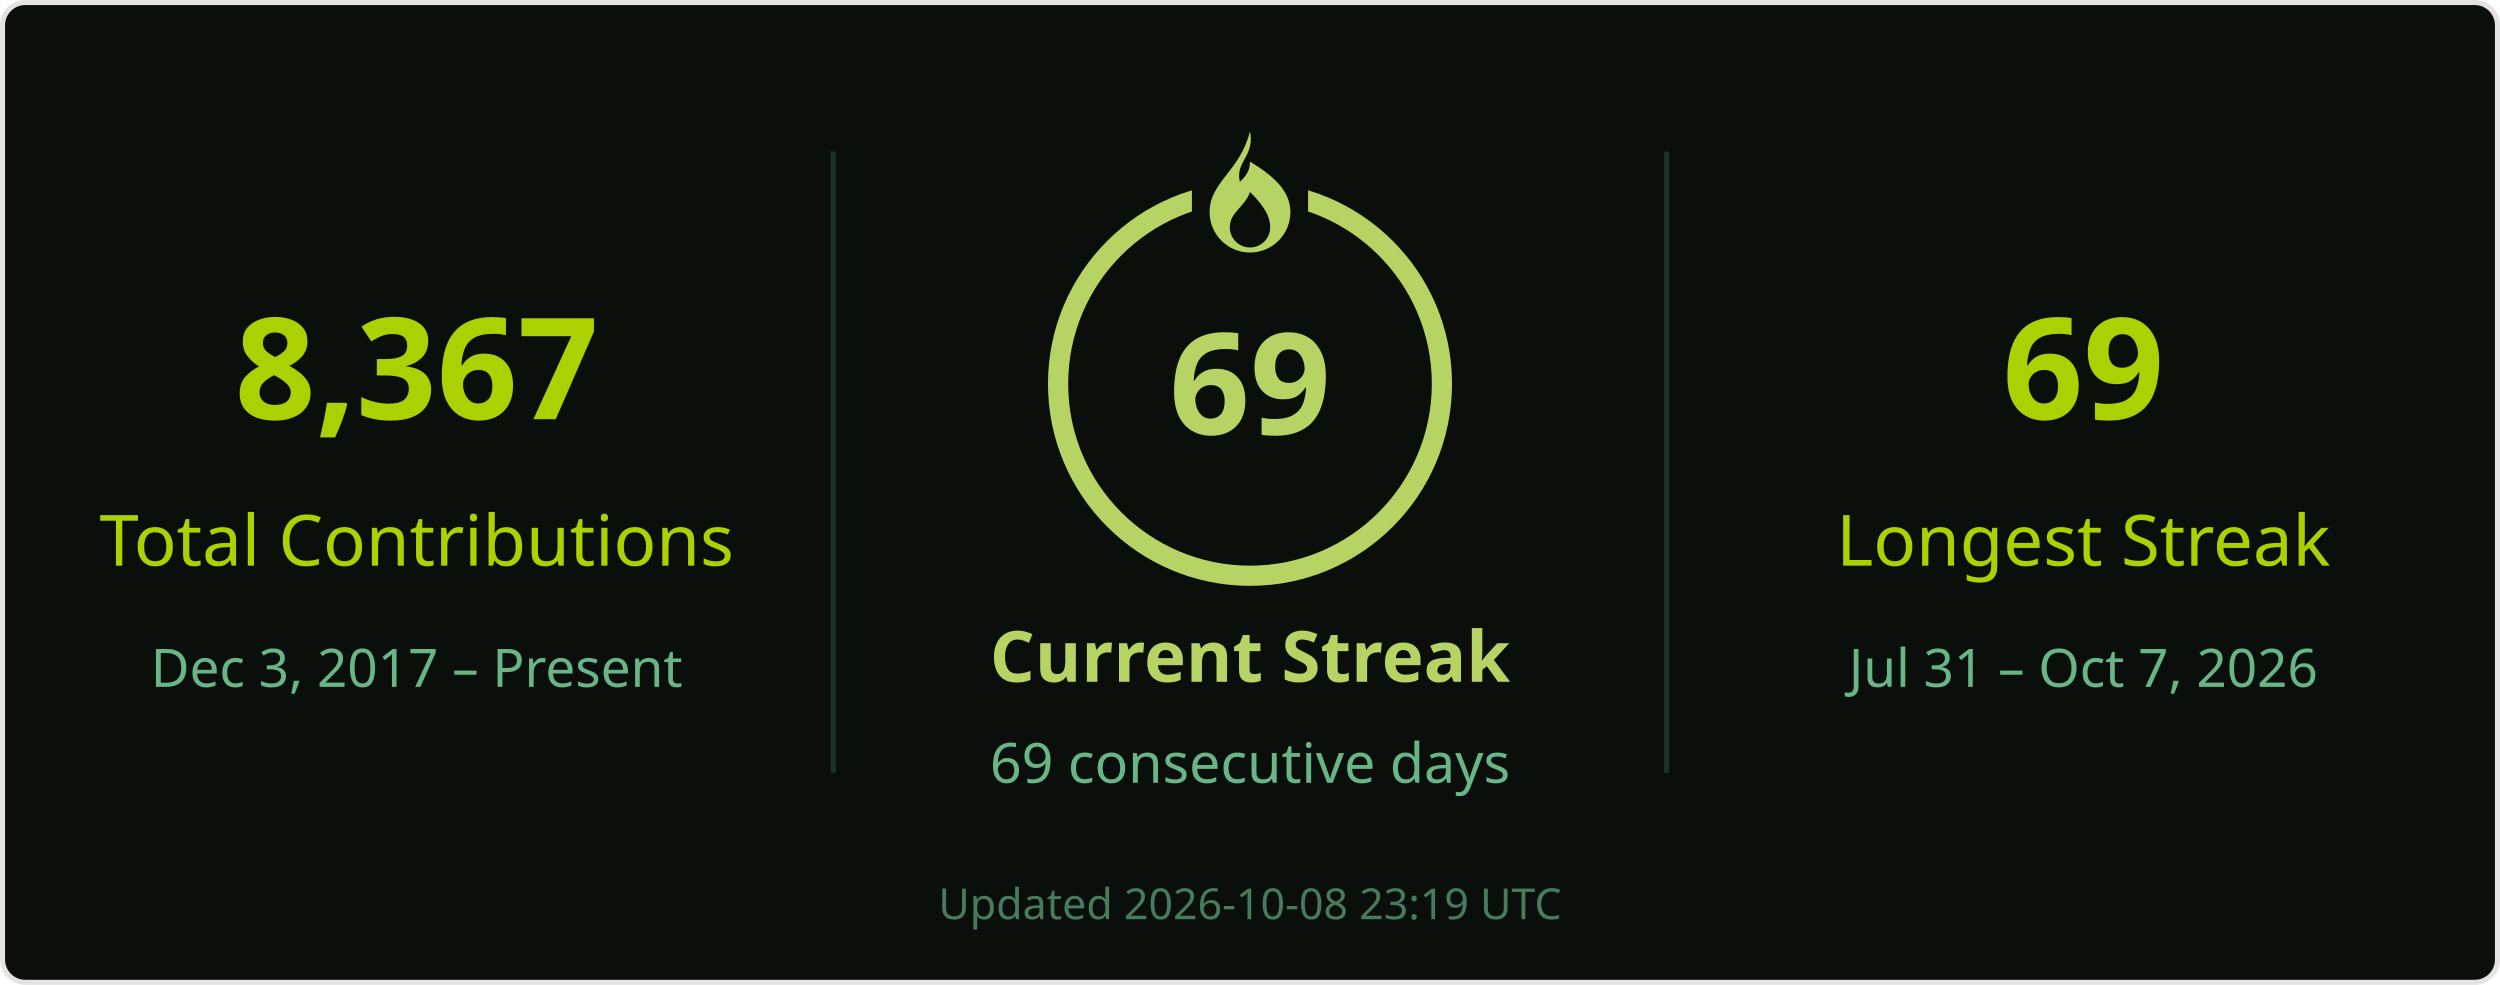
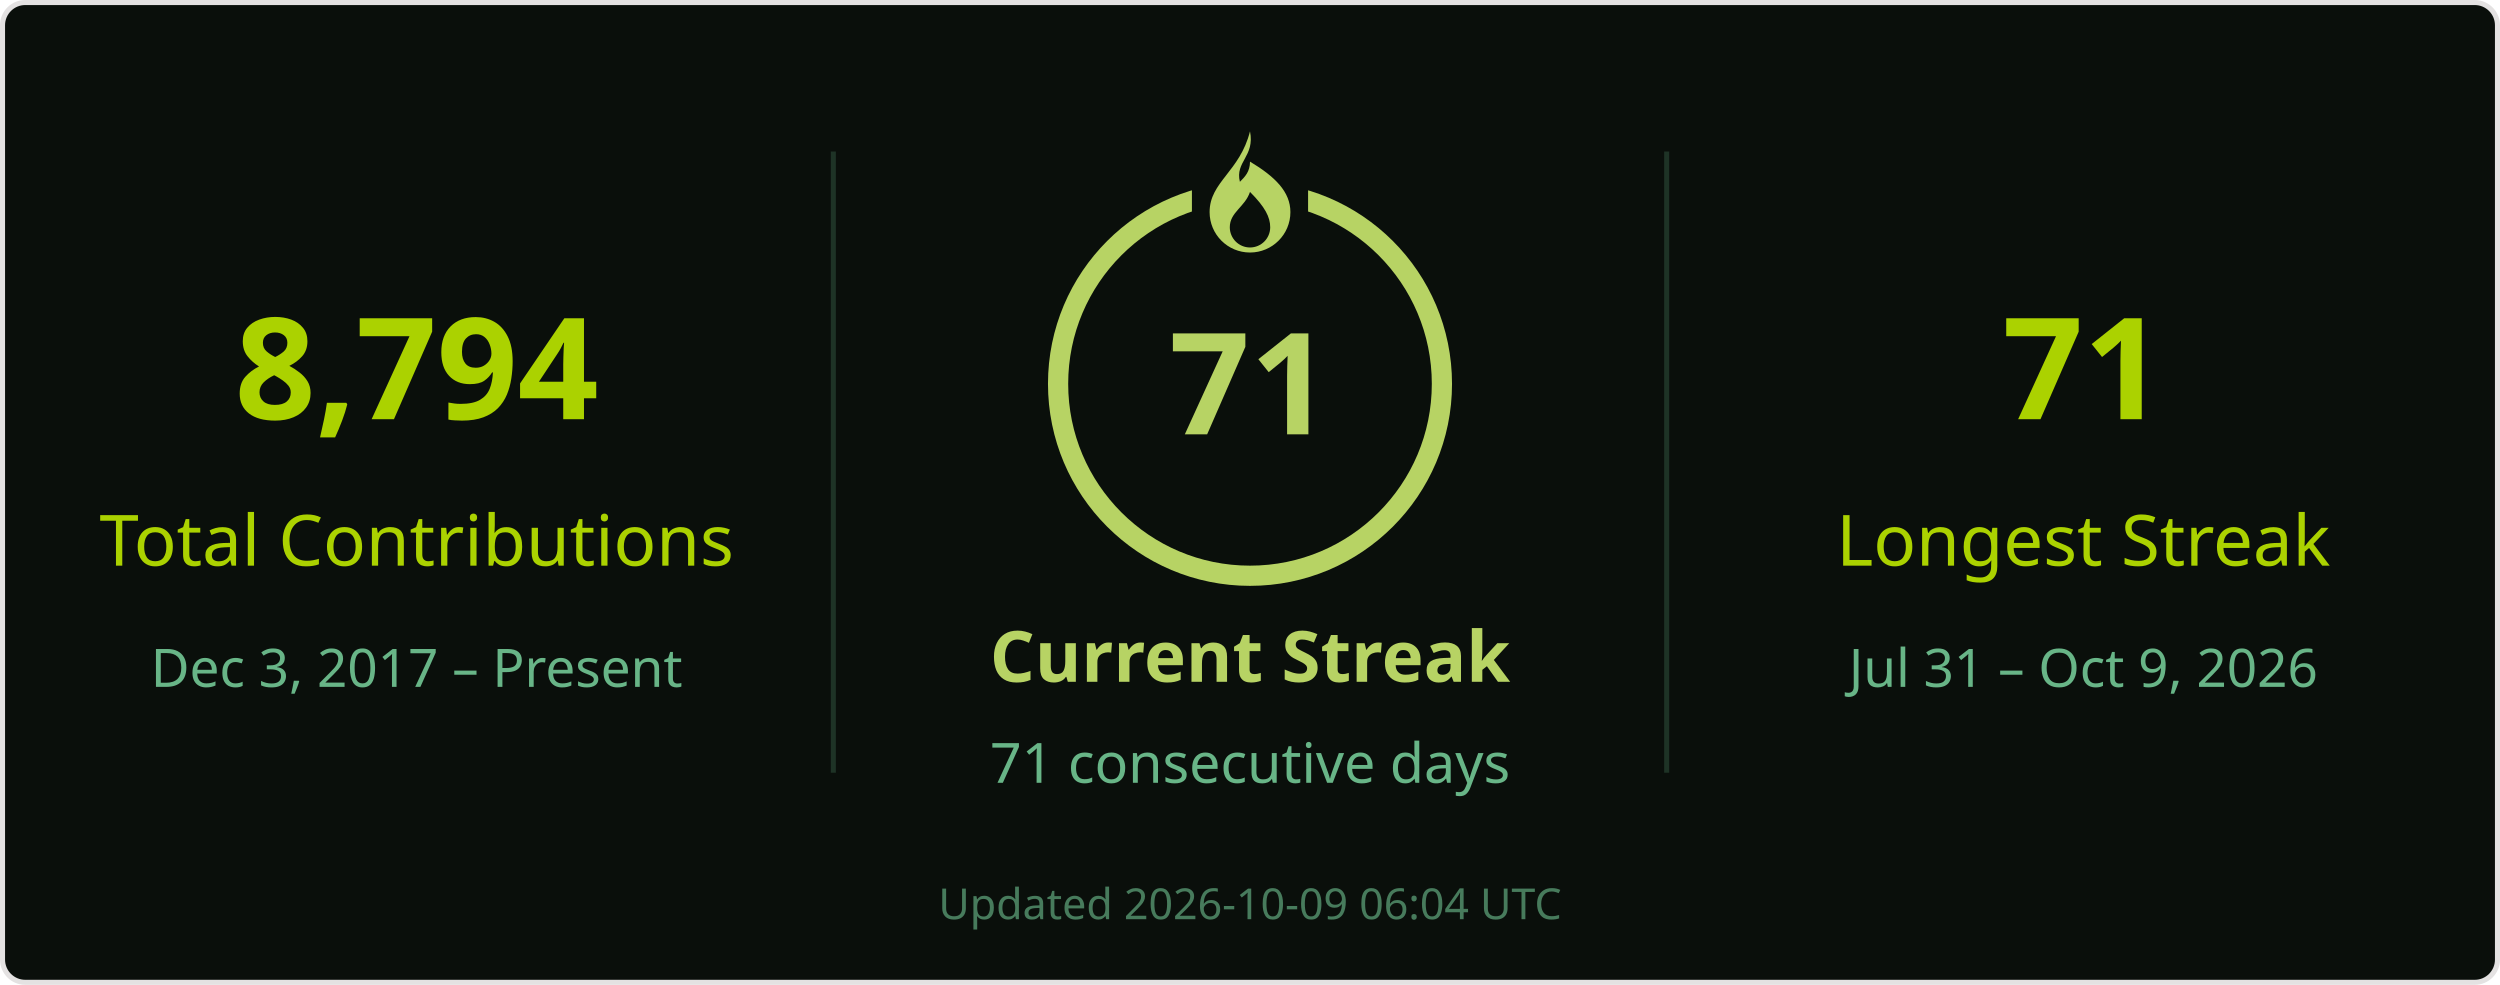
<svg xmlns="http://www.w3.org/2000/svg" width="495" height="195" viewBox="0 0 495 195" role="img" aria-labelledby="title desc">
  <rect x=".5" y=".5" width="494" height="194" rx="4.5" fill="#0a0f0b" stroke="#e4e2e2" />
  <g font-family="Segoe UI, Ubuntu, Helvetica Neue, sans-serif">
    <path d="M165 30v123M330 30v123" stroke="#68b587" stroke-opacity=".22" />
-     <text x="82.5" y="83" font-size="28" fill="#abd200" text-anchor="middle" font-weight="700">8,367</text>
+     <text x="82.5" y="83" font-size="28" fill="#abd200" text-anchor="middle" font-weight="700">8,794</text>
    <text x="82.5" y="112" font-size="14" fill="#abd200" text-anchor="middle">Total Contributions</text>
    <text x="82.5" y="136" font-size="10.5" fill="#68b587" text-anchor="middle">Dec 3, 2017 – Present</text>
    <circle cx="247.5" cy="76" r="38" stroke="#b7d364" stroke-width="4" fill="none" />
    <rect x="236" y="26" width="23" height="21" fill="#0a0f0b" />
    <g transform="translate(239.5 26)" fill="#b7d364">
      <path d="M8 0c1 5-3 6-2 10 1-1 2-2 2-4 5 3 8 6 8 10a8 8 0 0 1-16 0C0 10 6 8 8 0Zm0 12c-1 3-4 4-4 7a4 4 0 0 0 8 0c0-2-1-4-4-7Z" />
    </g>
-     <text x="247.5" y="86" font-size="28" fill="#b7d364" text-anchor="middle" font-weight="700">69</text>
+     <text x="247.5" y="86" font-size="28" fill="#b7d364" text-anchor="middle" font-weight="700">71</text>
    <text x="247.5" y="135" font-size="14" fill="#b7d364" text-anchor="middle" font-weight="700">Current Streak</text>
-     <text x="247.5" y="155" font-size="11" fill="#68b587" text-anchor="middle">69 consecutive days</text>
-     <text x="412.5" y="83" font-size="28" fill="#abd200" text-anchor="middle" font-weight="700">69</text>
+     <text x="247.5" y="155" font-size="11" fill="#68b587" text-anchor="middle">71 consecutive days</text>
+     <text x="412.5" y="83" font-size="28" fill="#abd200" text-anchor="middle" font-weight="700">71</text>
    <text x="412.5" y="112" font-size="14" fill="#abd200" text-anchor="middle">Longest Streak</text>
-     <text x="412.5" y="136" font-size="10.5" fill="#68b587" text-anchor="middle">Jul 31 – Oct 7, 2026</text>
-     <text x="247.5" y="182" font-size="8.5" fill="#68b587" text-anchor="middle" opacity=".65">Updated 2026-10-08 23:19 UTC</text>
+     <text x="412.5" y="136" font-size="10.5" fill="#68b587" text-anchor="middle">Jul 31 – Oct 9, 2026</text>
+     <text x="247.5" y="182" font-size="8.5" fill="#68b587" text-anchor="middle" opacity=".65">Updated 2026-10-09 06:04 UTC</text>
  </g>
</svg>
